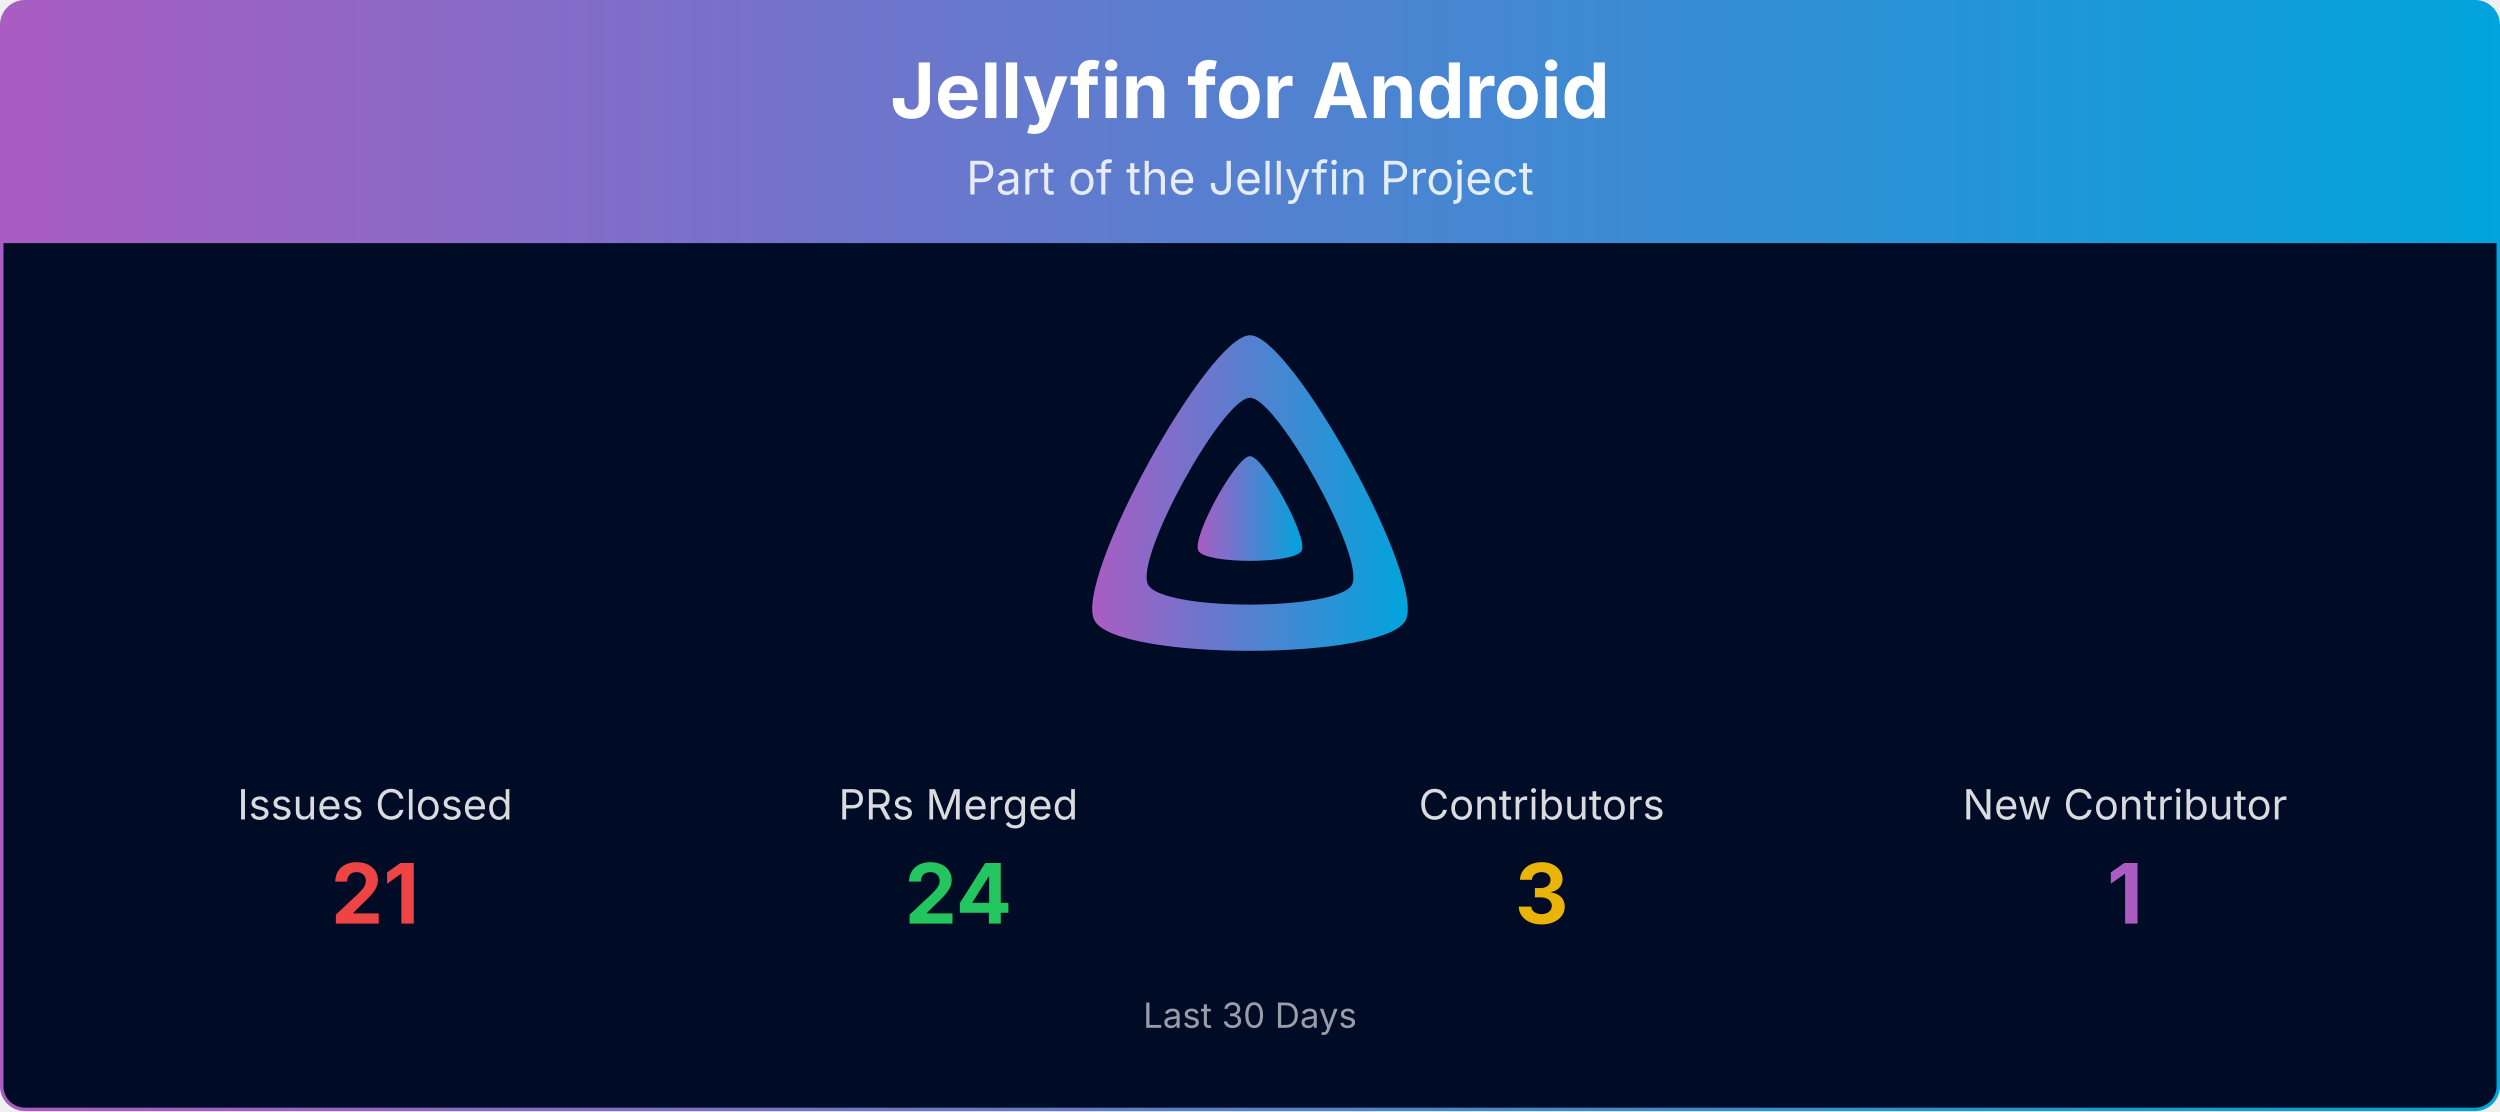
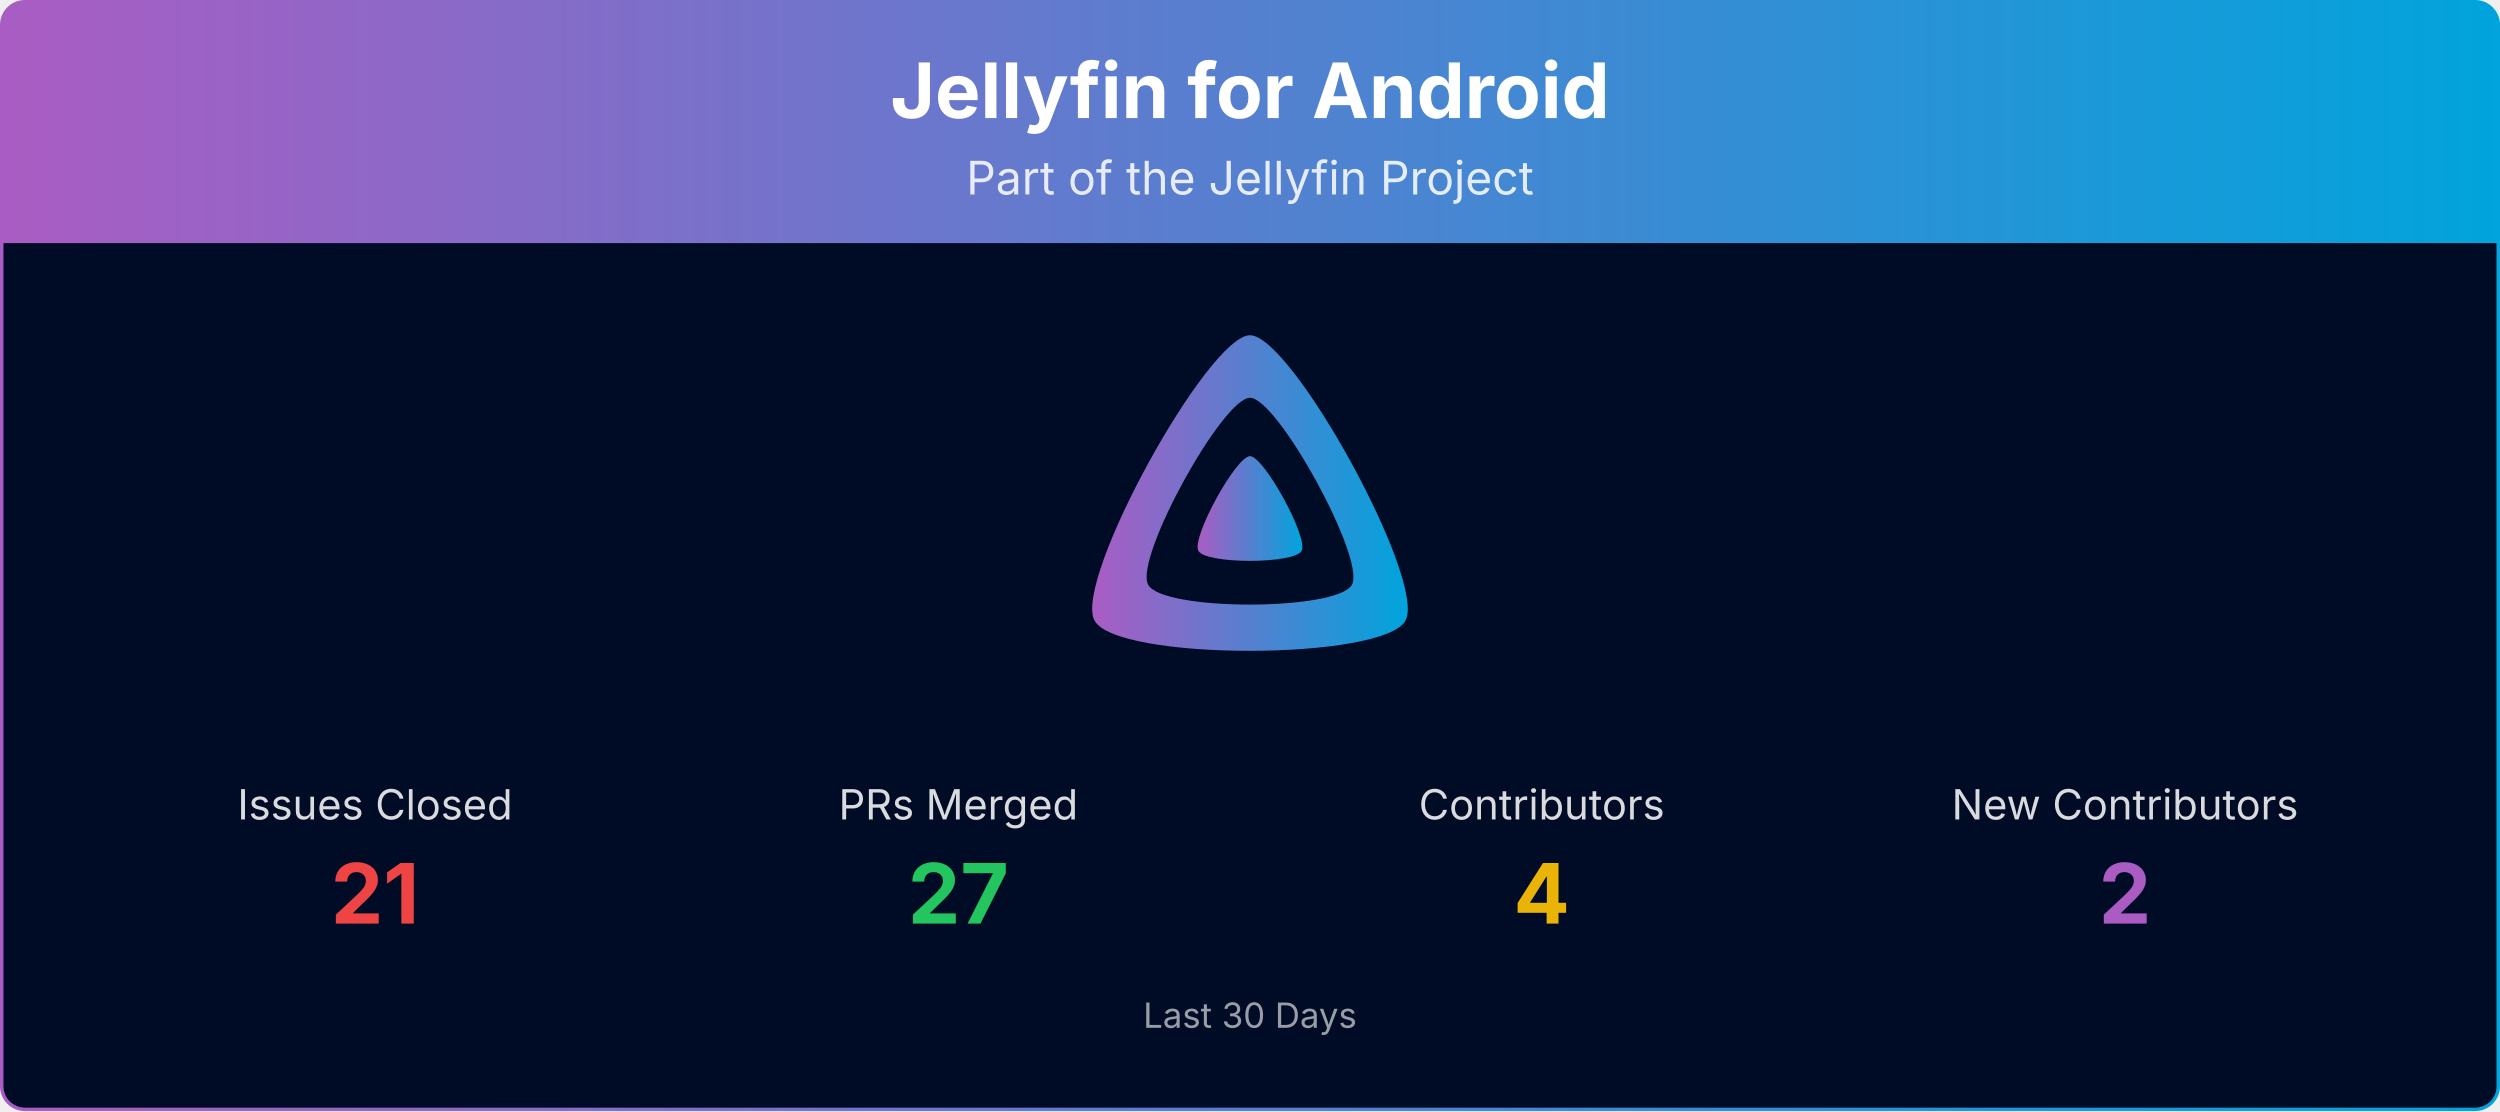
<svg xmlns="http://www.w3.org/2000/svg" viewBox="0 0 1080 480" width="100%" role="img" aria-label="Jellyfin for Android">
  <defs>
    <linearGradient id="banner-jellyfin-android-grad" x1="0" y1="0" x2="1" y2="0">
      <stop offset="0%" stop-color="#AA5CC3" />
      <stop offset="100%" stop-color="#00A4DC" />
    </linearGradient>
    <clipPath id="banner-jellyfin-android-grad-clip">
      <rect x="0.75" y="0.75" width="1078.5" height="478.5" rx="10" ry="10" />
    </clipPath>
  </defs>
  <g clip-path="url(#banner-jellyfin-android-grad-clip)">
    <path d="M0.75,10.75 A10.0,10.0 0 0 1 10.75,0.75 L1069.25,0.75 A10.0,10.0 0 0 1 1079.25,10.75 L1079.25,105.00 L0.75,105.00 Z" fill="url(#banner-jellyfin-android-grad)" />
    <text x="540.0" y="51" text-anchor="middle" font-size="33" font-weight="700" font-family="Plus Jakarta Sans, system-ui, -apple-system, Segoe UI, sans-serif" fill="#ffffff">Jellyfin for Android</text>
    <text x="540.0" y="84" text-anchor="middle" font-size="20" font-family="Plus Jakarta Sans, system-ui, -apple-system, Segoe UI, sans-serif" fill="#ffffff" opacity="0.85">Part of the Jellyfin Project</text>
    <rect x="0.75" y="105" width="1078.5" height="374.25" fill="#000b25" />
    <g transform="translate(465.00,138.00) scale(0.29297)">
      <path fill="url(#banner-jellyfin-android-grad)" fill-rule="evenodd" d="M256,23.3c-61.6,0-259.8,359.4-229.6,420.1s429.3,60,459.2,0S317.6,23.3,256,23.3zM406.5,390.8c-19.6,39.3-281.1,39.8-300.9,0s110.1-275.3,150.4-275.3S426.1,351.4,406.5,390.8z" />
      <path fill="url(#banner-jellyfin-android-grad)" d="M256,201.6c-20.4,0-86.2,119.3-76.2,139.4s142.5,19.9,152.4,0S276.5,201.6,256,201.6z" />
    </g>
    <text x="162.0" y="354.0" text-anchor="middle" font-size="18" font-family="Plus Jakarta Sans, system-ui, -apple-system, Segoe UI, sans-serif" fill="#ffffff" opacity="0.85">Issues Closed</text>
    <text x="162.0" y="399.0" text-anchor="middle" font-size="36" font-weight="700" font-family="Plus Jakarta Sans, system-ui, -apple-system, Segoe UI, sans-serif" fill="#ef4444">21</text>
    <text x="414.0" y="354.0" text-anchor="middle" font-size="18" font-family="Plus Jakarta Sans, system-ui, -apple-system, Segoe UI, sans-serif" fill="#ffffff" opacity="0.85">PRs Merged</text>
-     <text x="414.0" y="399.0" text-anchor="middle" font-size="36" font-weight="700" font-family="Plus Jakarta Sans, system-ui, -apple-system, Segoe UI, sans-serif" fill="#22c55e">24</text>
+     <text x="414.0" y="399.0" text-anchor="middle" font-size="36" font-weight="700" font-family="Plus Jakarta Sans, system-ui, -apple-system, Segoe UI, sans-serif" fill="#22c55e">27</text>
    <text x="666.0" y="354.0" text-anchor="middle" font-size="18" font-family="Plus Jakarta Sans, system-ui, -apple-system, Segoe UI, sans-serif" fill="#ffffff" opacity="0.85">Contributors</text>
-     <text x="666.0" y="399.0" text-anchor="middle" font-size="36" font-weight="700" font-family="Plus Jakarta Sans, system-ui, -apple-system, Segoe UI, sans-serif" fill="#eab308">3</text>
-     <text x="918.0" y="354.0" text-anchor="middle" font-size="18" font-family="Plus Jakarta Sans, system-ui, -apple-system, Segoe UI, sans-serif" fill="#ffffff" opacity="0.85">New Contributor</text>
-     <text x="918.0" y="399.0" text-anchor="middle" font-size="36" font-weight="700" font-family="Plus Jakarta Sans, system-ui, -apple-system, Segoe UI, sans-serif" fill="#AA5CC3">1</text>
+     <text x="666.0" y="399.0" text-anchor="middle" font-size="36" font-weight="700" font-family="Plus Jakarta Sans, system-ui, -apple-system, Segoe UI, sans-serif" fill="#eab308">4</text>
+     <text x="918.0" y="354.0" text-anchor="middle" font-size="18" font-family="Plus Jakarta Sans, system-ui, -apple-system, Segoe UI, sans-serif" fill="#ffffff" opacity="0.85">New Contributors</text>
+     <text x="918.0" y="399.0" text-anchor="middle" font-size="36" font-weight="700" font-family="Plus Jakarta Sans, system-ui, -apple-system, Segoe UI, sans-serif" fill="#AA5CC3">2</text>
    <text x="540.0" y="444.0" text-anchor="middle" font-size="15" font-family="Plus Jakarta Sans, system-ui, -apple-system, Segoe UI, sans-serif" fill="#ffffff" opacity="0.6">Last 30 Days</text>
  </g>
  <rect x="0.75" y="0.75" width="1078.5" height="478.5" rx="10" ry="10" fill="none" stroke="url(#banner-jellyfin-android-grad)" stroke-width="1.5" />
</svg>
